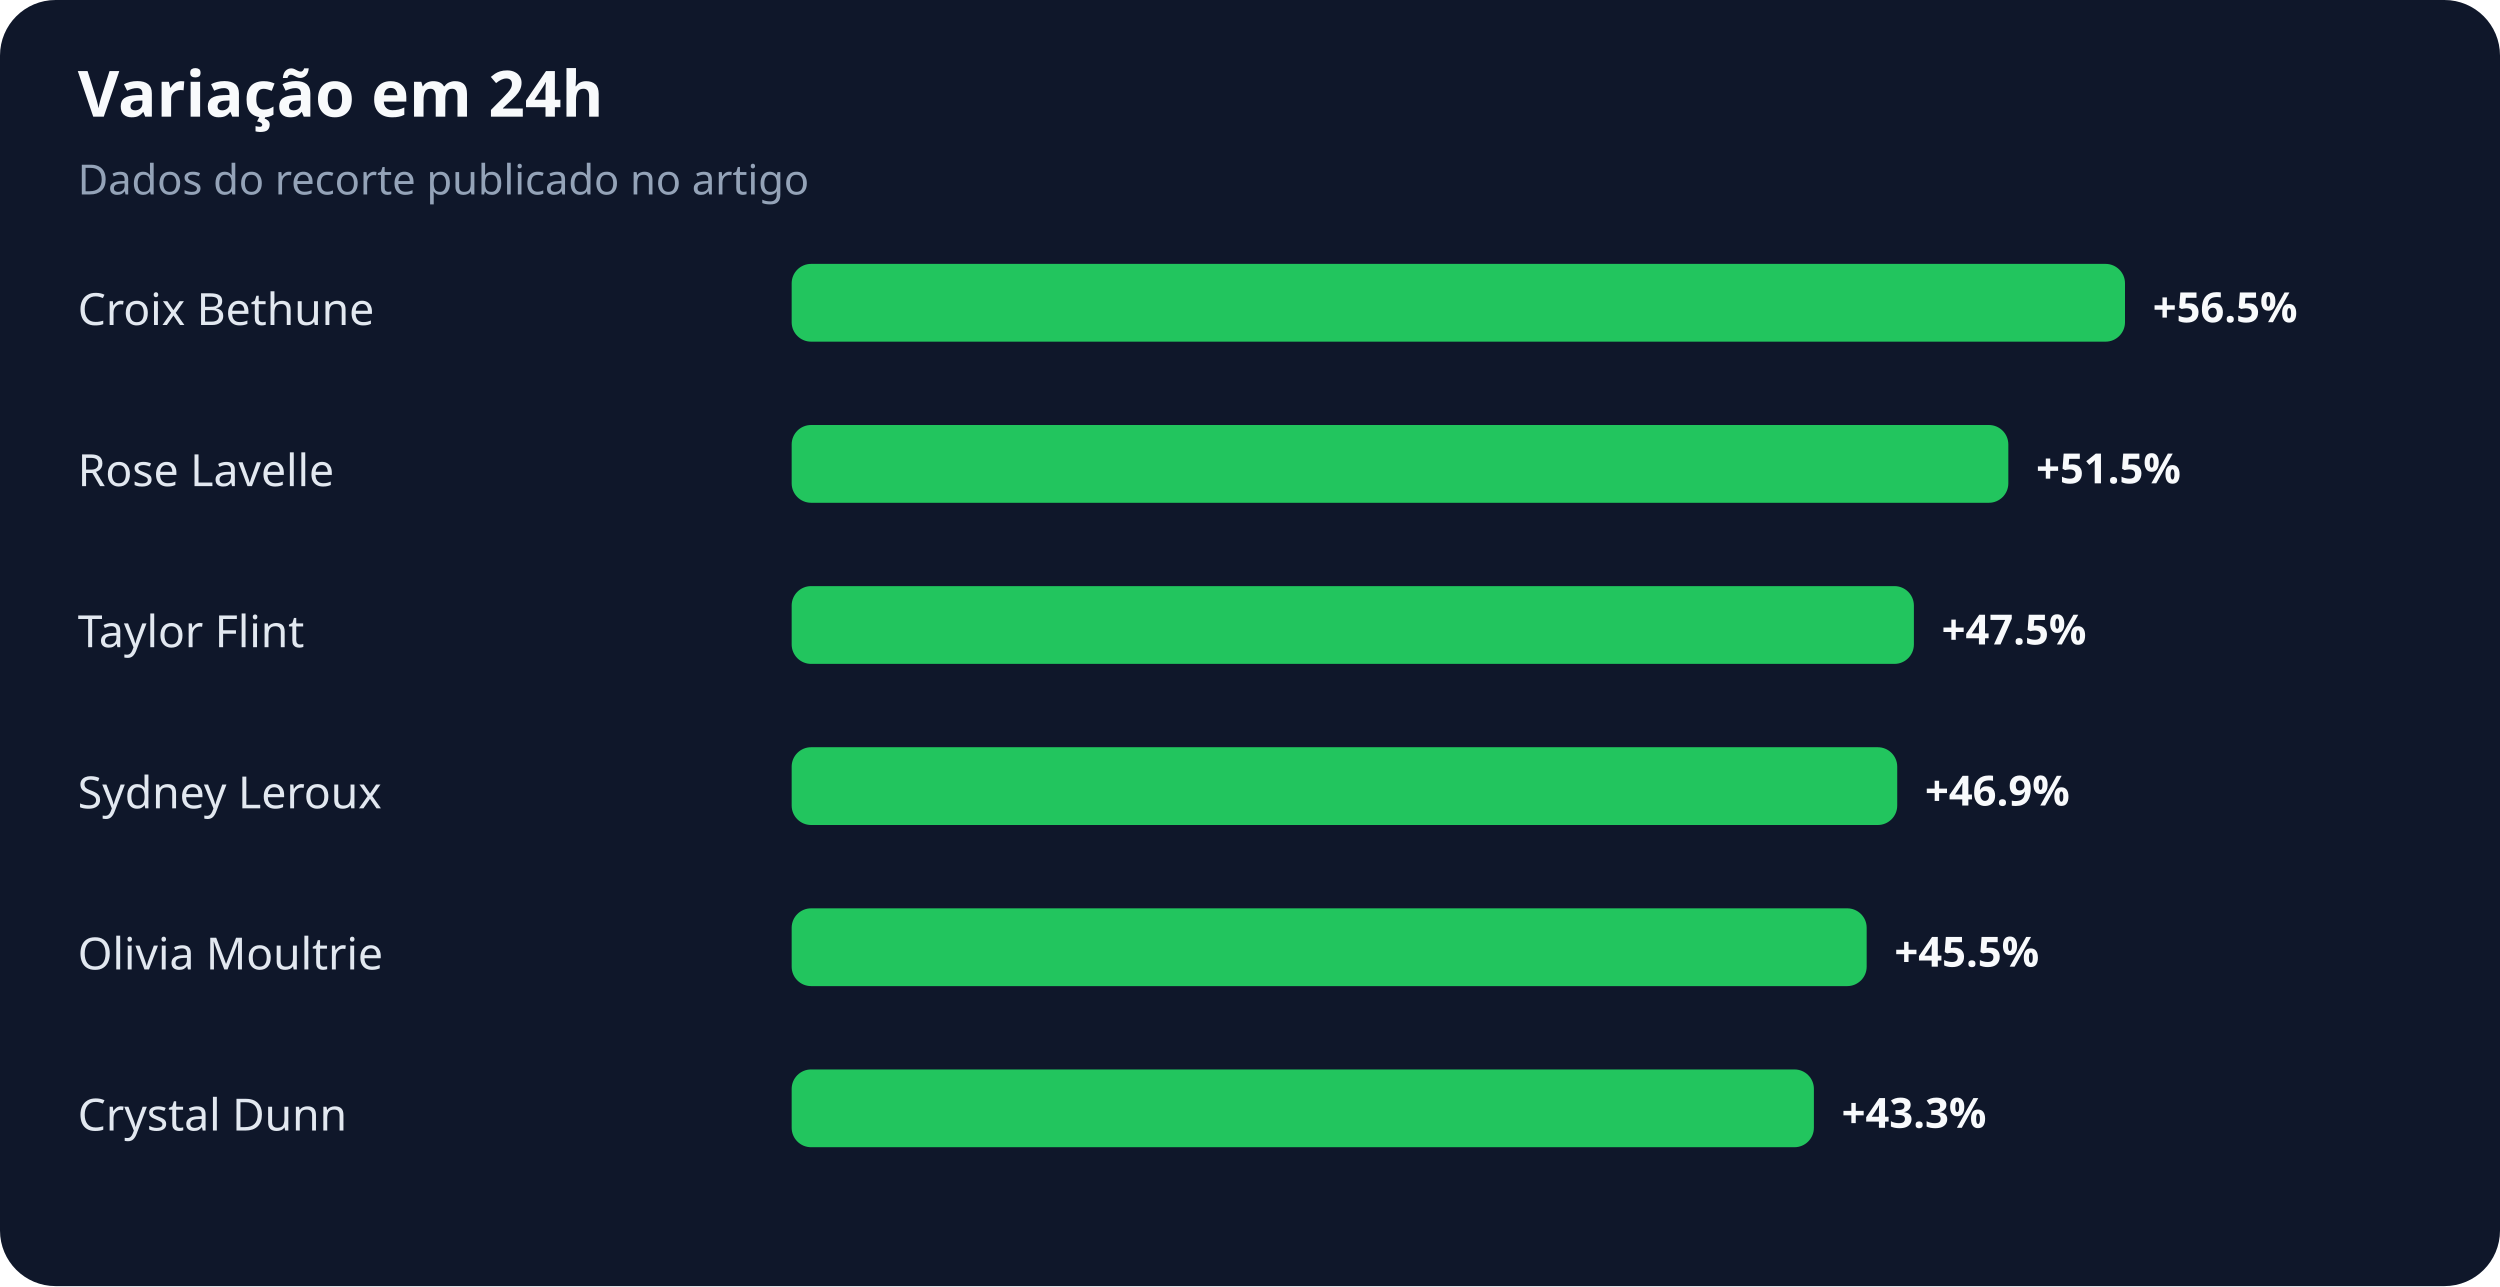
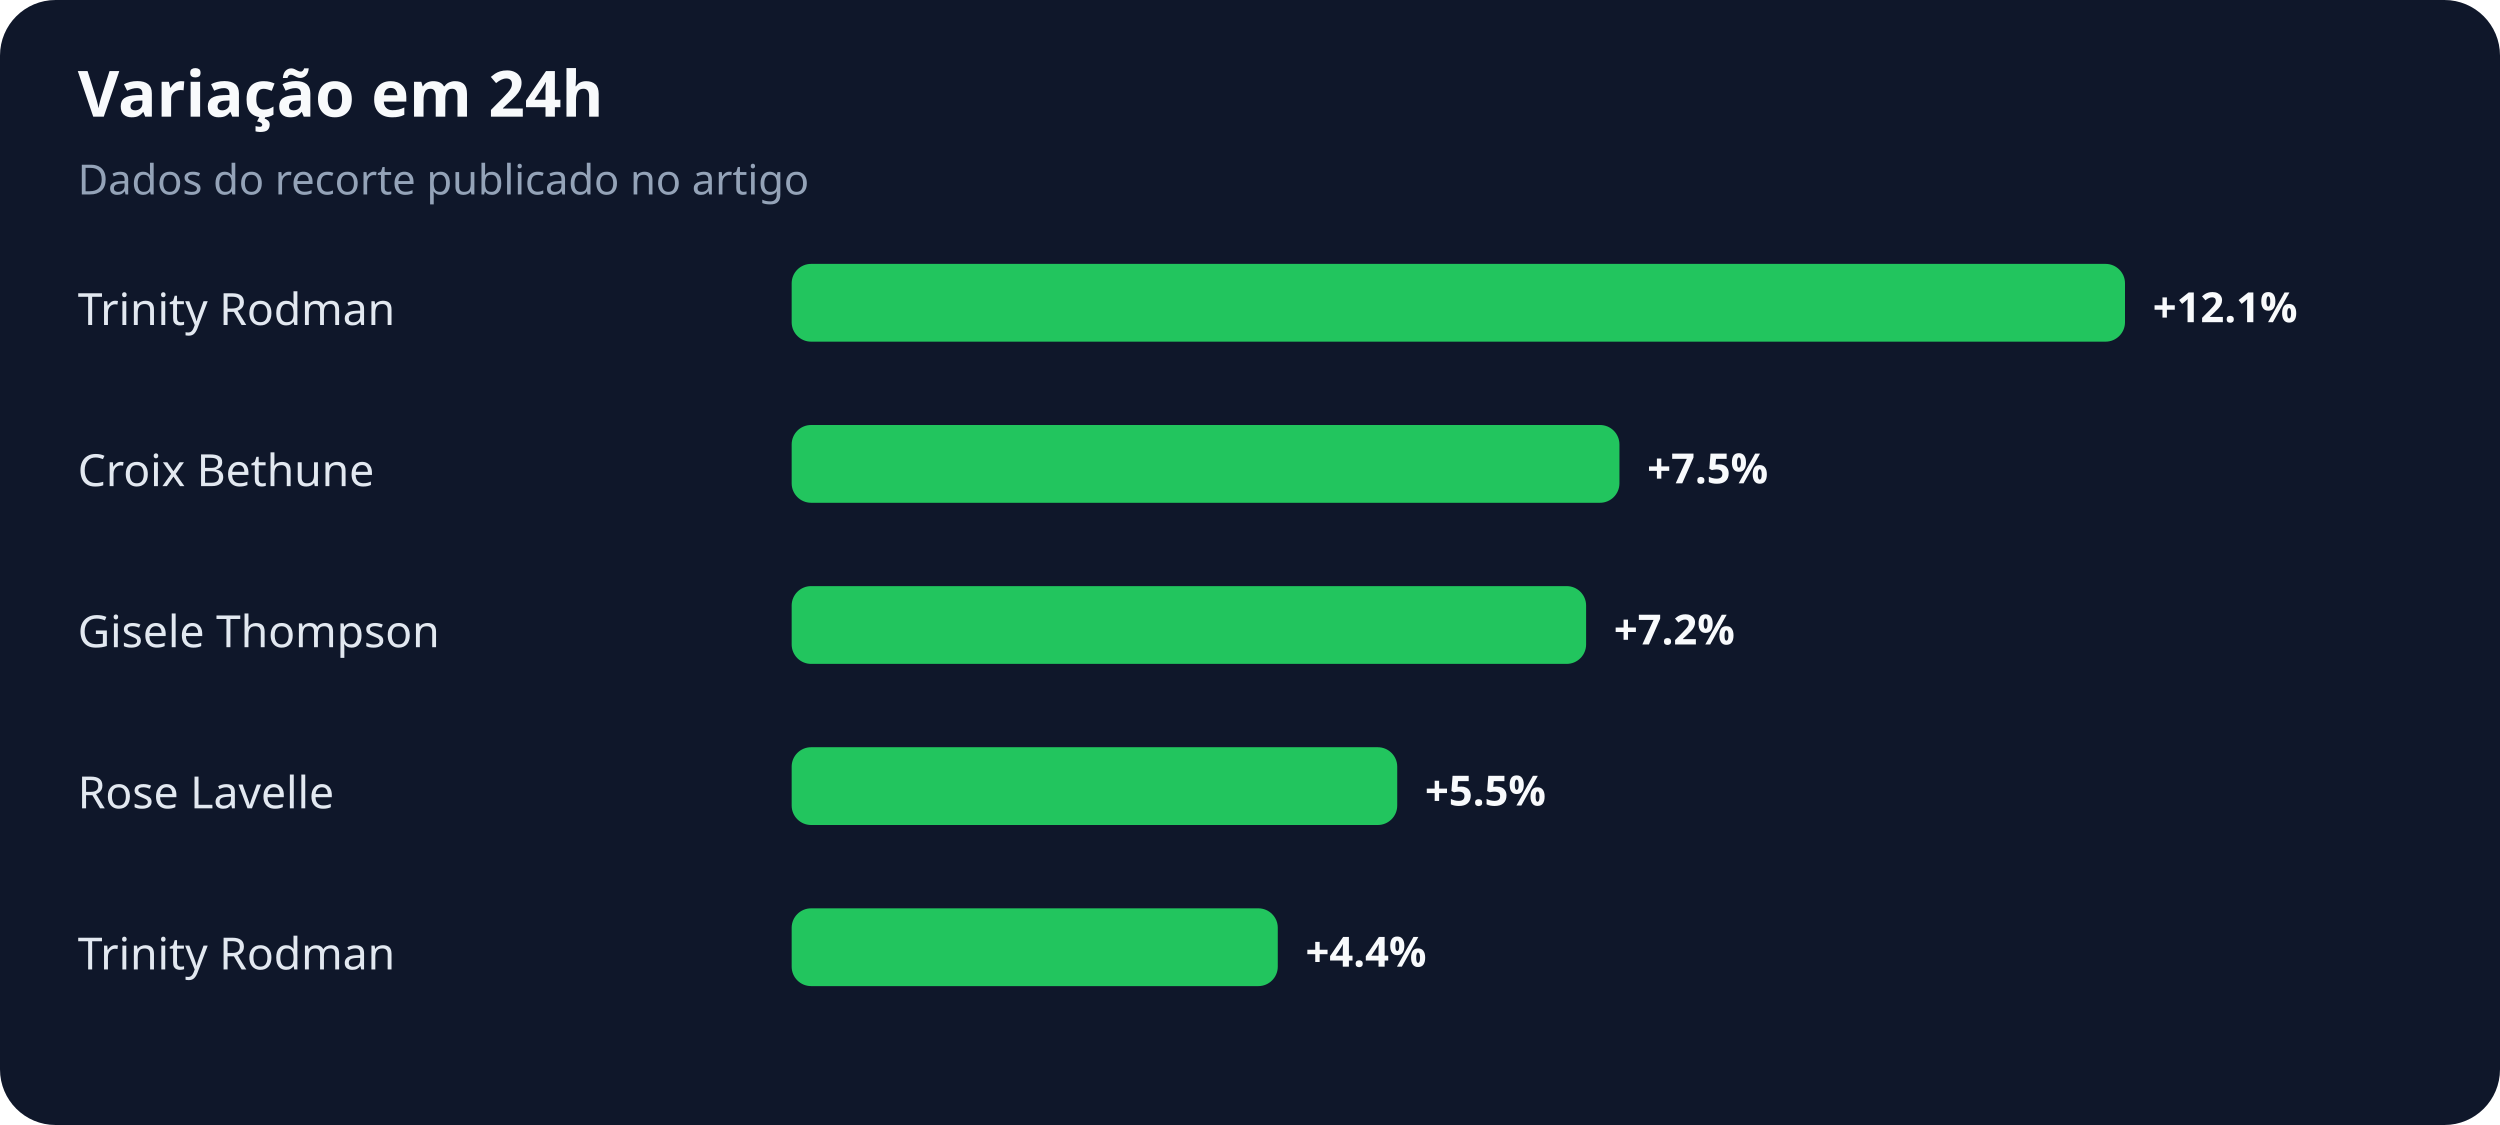
- <svg xmlns="http://www.w3.org/2000/svg" width="900" height="463" viewBox="0 0 900 463" role="img" aria-labelledby="title desc">
+ <svg xmlns="http://www.w3.org/2000/svg" width="900" height="405" viewBox="0 0 900 405" role="img" aria-labelledby="title desc">
  <rect width="100%" height="100%" rx="20" fill="#0f172a" />
  <text x="28" y="42" fill="#f8fafc" font-family="system-ui,sans-serif" font-size="23" font-weight="700">Variação em 24h</text>
  <text x="28" y="70" fill="#94a3b8" font-family="system-ui,sans-serif" font-size="15">Dados do recorte publicado no artigo</text>
-   <text x="28" y="117" fill="#e2e8f0" font-family="system-ui,sans-serif" font-size="16">Croix Bethune</text>
+   <text x="28" y="117" fill="#e2e8f0" font-family="system-ui,sans-serif" font-size="16">Trinity Rodman</text>
  <rect x="285" y="95" width="480" height="28" rx="7" fill="#22c55e" />
-   <text x="775" y="116" fill="#f8fafc" font-family="system-ui,sans-serif" font-size="15" font-weight="700">+56.5%</text>
-   <text x="28" y="175" fill="#e2e8f0" font-family="system-ui,sans-serif" font-size="16">Rose Lavelle</text>
-   <rect x="285" y="153" width="438" height="28" rx="7" fill="#22c55e" />
-   <text x="733" y="174" fill="#f8fafc" font-family="system-ui,sans-serif" font-size="15" font-weight="700">+51.5%</text>
-   <text x="28" y="233" fill="#e2e8f0" font-family="system-ui,sans-serif" font-size="16">Taylor Flint</text>
-   <rect x="285" y="211" width="404" height="28" rx="7" fill="#22c55e" />
-   <text x="699" y="232" fill="#f8fafc" font-family="system-ui,sans-serif" font-size="15" font-weight="700">+47.5%</text>
-   <text x="28" y="291" fill="#e2e8f0" font-family="system-ui,sans-serif" font-size="16">Sydney Leroux</text>
-   <rect x="285" y="269" width="398" height="28" rx="7" fill="#22c55e" />
-   <text x="693" y="290" fill="#f8fafc" font-family="system-ui,sans-serif" font-size="15" font-weight="700">+46.9%</text>
-   <text x="28" y="349" fill="#e2e8f0" font-family="system-ui,sans-serif" font-size="16">Olivia Moultrie</text>
-   <rect x="285" y="327" width="387" height="28" rx="7" fill="#22c55e" />
-   <text x="682" y="348" fill="#f8fafc" font-family="system-ui,sans-serif" font-size="15" font-weight="700">+45.5%</text>
-   <text x="28" y="407" fill="#e2e8f0" font-family="system-ui,sans-serif" font-size="16">Crystal Dunn</text>
-   <rect x="285" y="385" width="368" height="28" rx="7" fill="#22c55e" />
-   <text x="663" y="406" fill="#f8fafc" font-family="system-ui,sans-serif" font-size="15" font-weight="700">+43.3%</text>
+   <text x="775" y="116" fill="#f8fafc" font-family="system-ui,sans-serif" font-size="15" font-weight="700">+12.1%</text>
+   <text x="28" y="175" fill="#e2e8f0" font-family="system-ui,sans-serif" font-size="16">Croix Bethune</text>
+   <rect x="285" y="153" width="298" height="28" rx="7" fill="#22c55e" />
+   <text x="593" y="174" fill="#f8fafc" font-family="system-ui,sans-serif" font-size="15" font-weight="700">+7.5%</text>
+   <text x="28" y="233" fill="#e2e8f0" font-family="system-ui,sans-serif" font-size="16">Gisele Thompson</text>
+   <rect x="285" y="211" width="286" height="28" rx="7" fill="#22c55e" />
+   <text x="581" y="232" fill="#f8fafc" font-family="system-ui,sans-serif" font-size="15" font-weight="700">+7.2%</text>
+   <text x="28" y="291" fill="#e2e8f0" font-family="system-ui,sans-serif" font-size="16">Rose Lavelle</text>
+   <rect x="285" y="269" width="218" height="28" rx="7" fill="#22c55e" />
+   <text x="513" y="290" fill="#f8fafc" font-family="system-ui,sans-serif" font-size="15" font-weight="700">+5.5%</text>
+   <text x="28" y="349" fill="#e2e8f0" font-family="system-ui,sans-serif" font-size="16">Trinity Rodman</text>
+   <rect x="285" y="327" width="175" height="28" rx="7" fill="#22c55e" />
+   <text x="470" y="348" fill="#f8fafc" font-family="system-ui,sans-serif" font-size="15" font-weight="700">+4.4%</text>
</svg>
